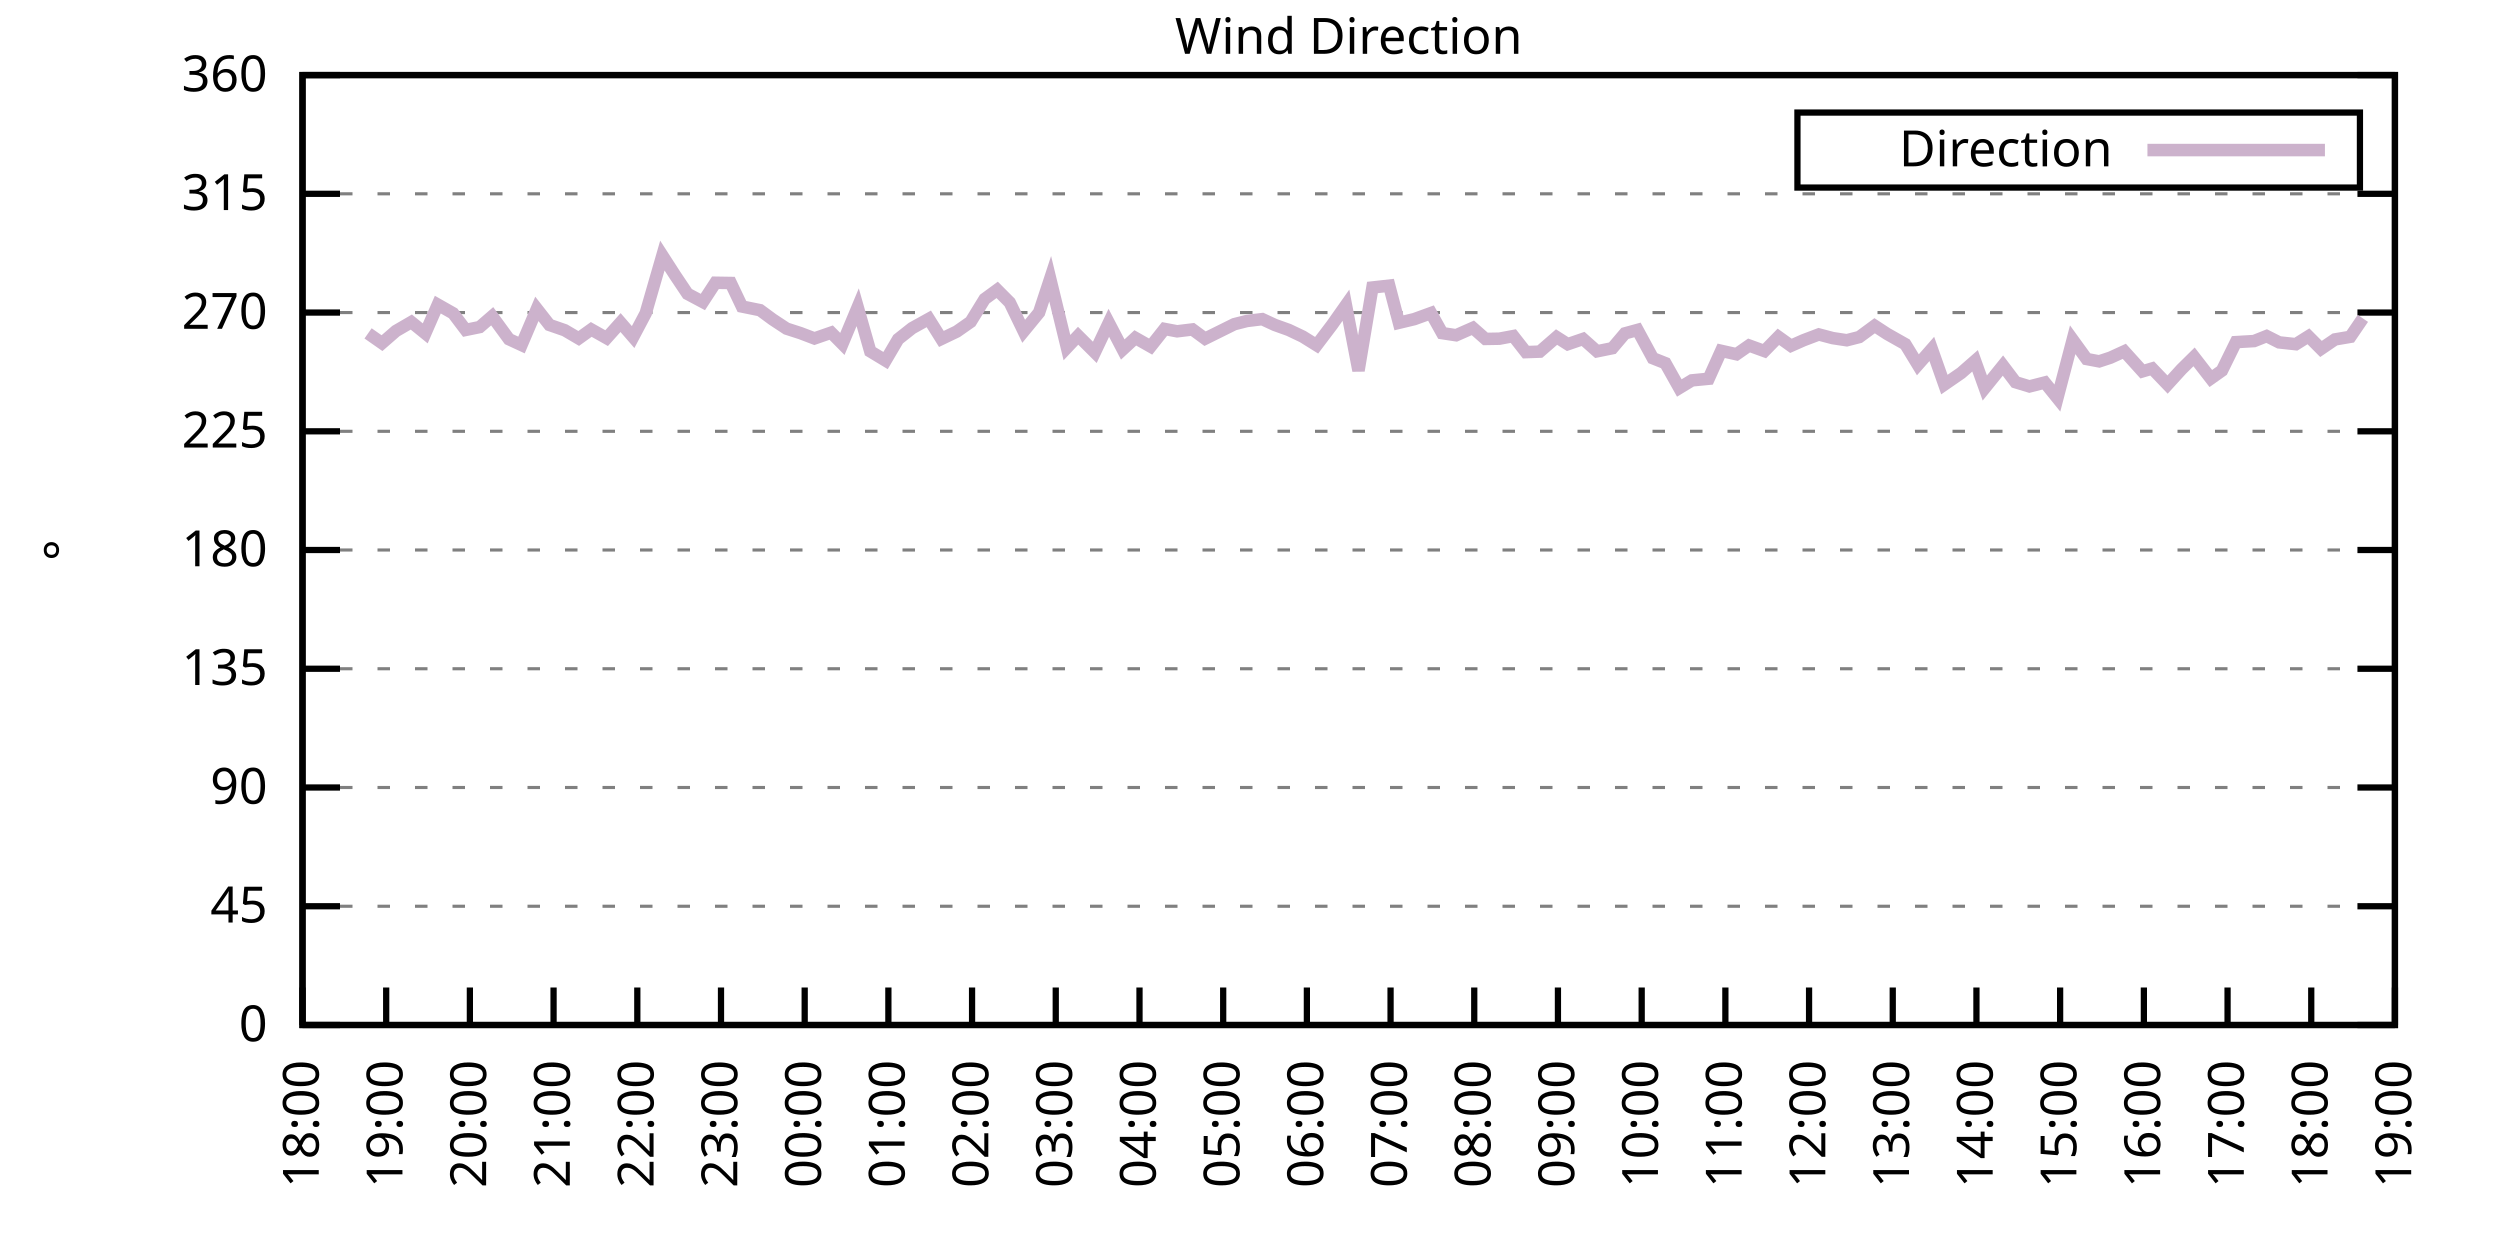
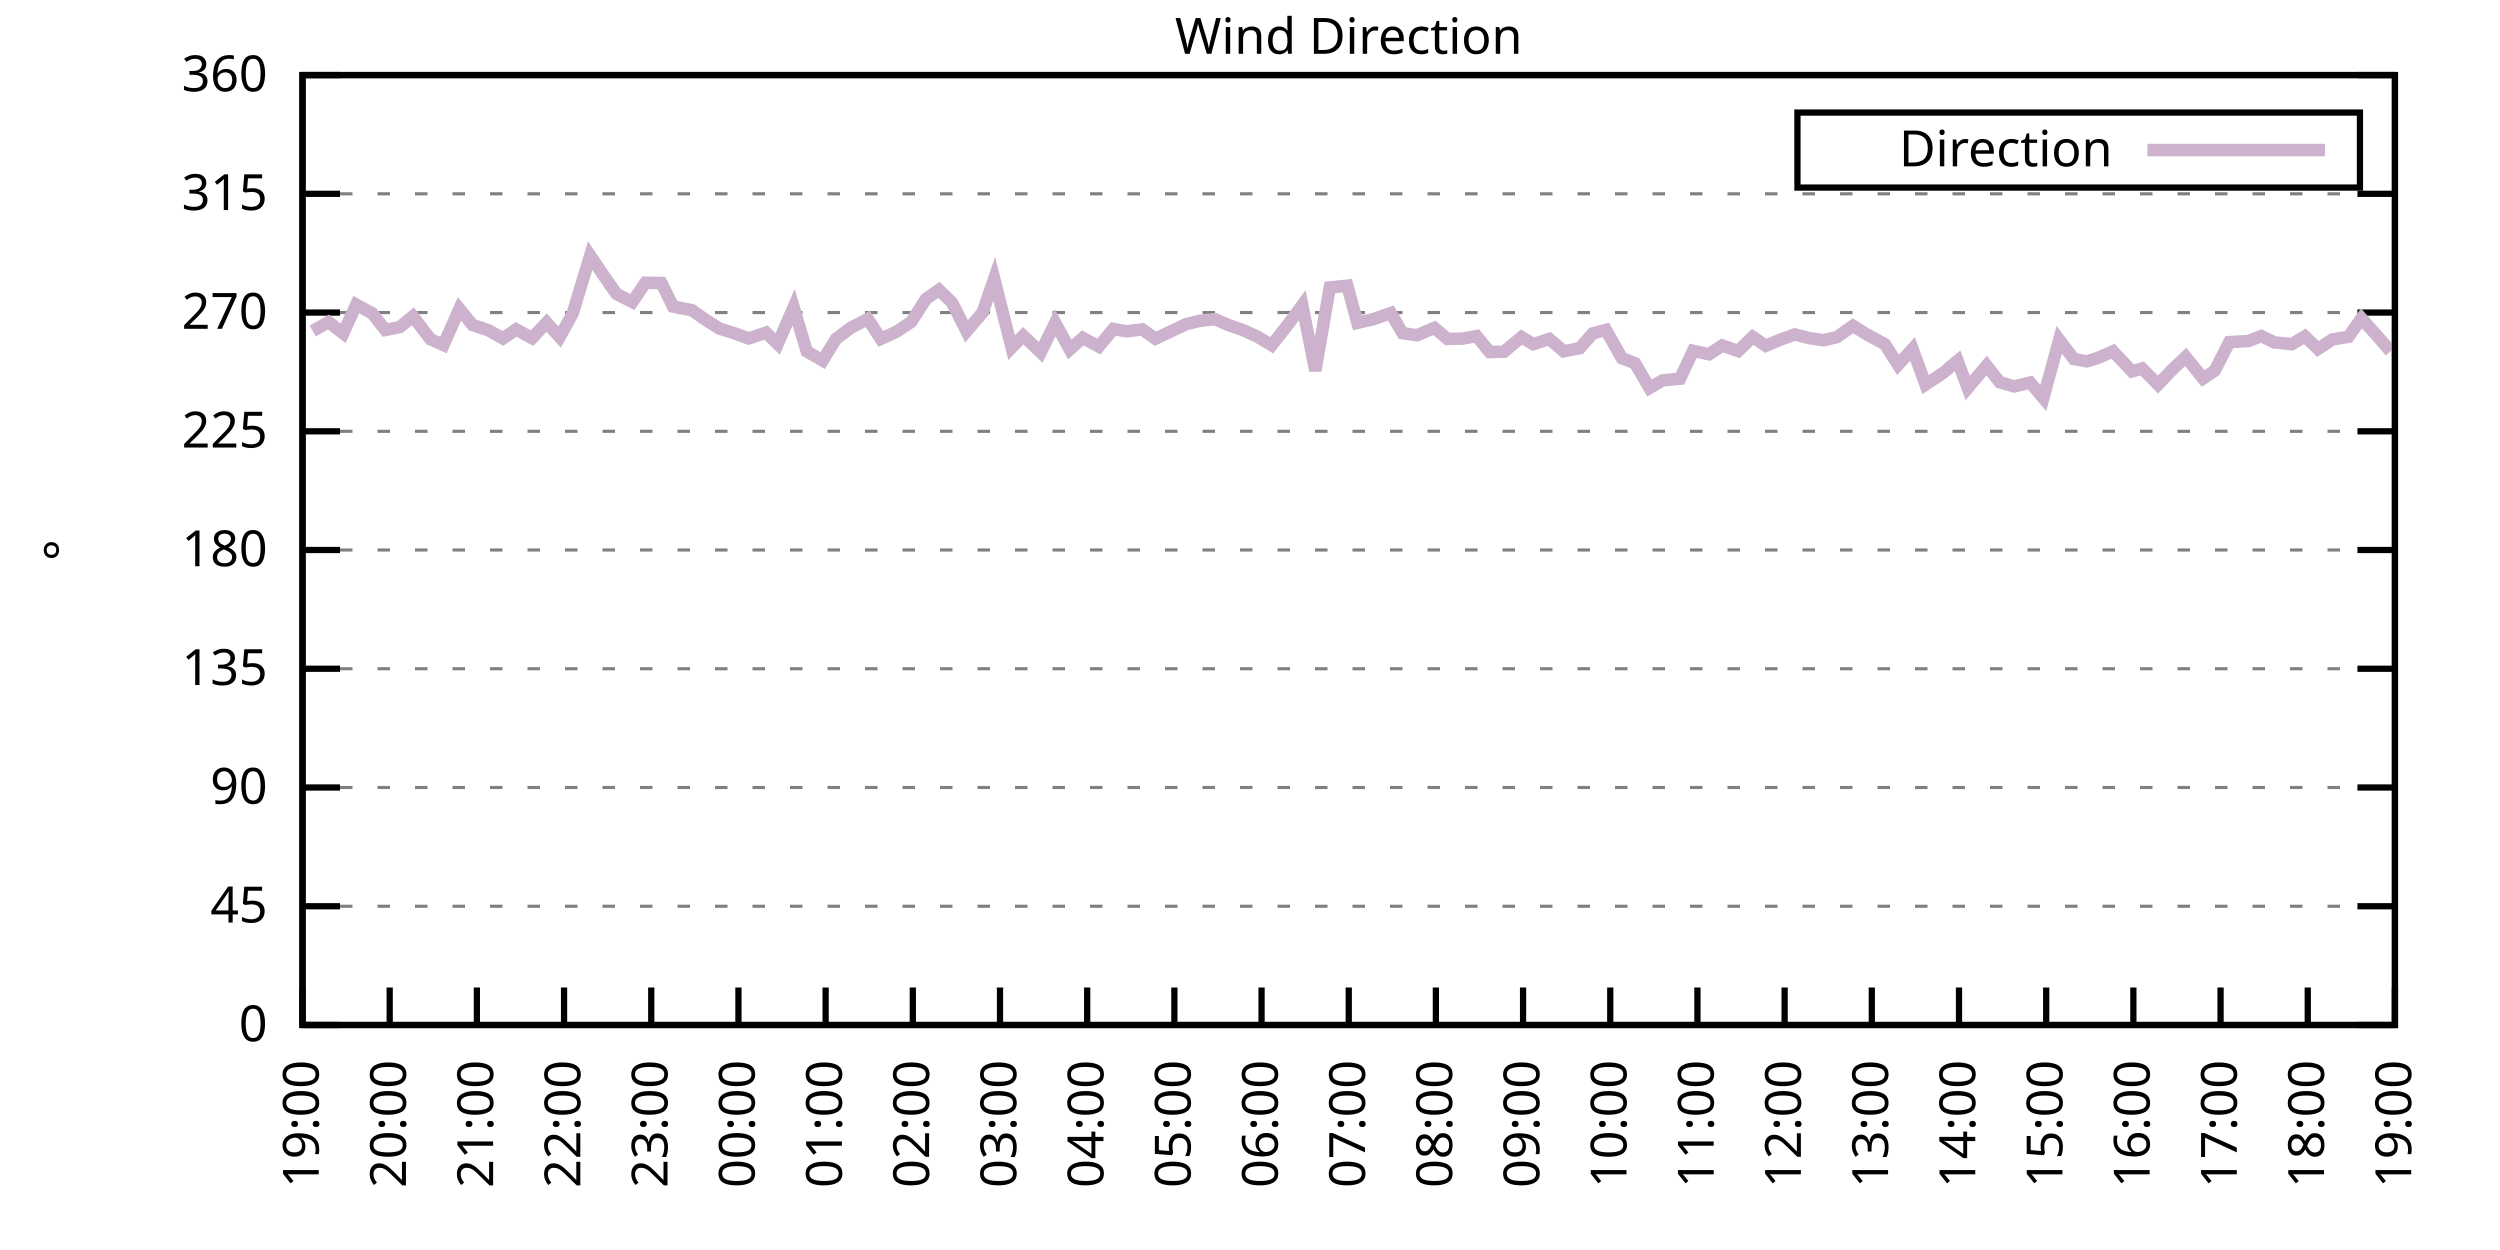
<svg xmlns="http://www.w3.org/2000/svg" xmlns:xlink="http://www.w3.org/1999/xlink" width="400" height="200" viewBox="0 0 400 200">
  <g id="gnuplot_canvas">
    <rect x="0" y="0" width="400" height="200" fill="none" />
    <defs>
      <circle id="gpDot" r="0.5" stroke-width="0.5" stroke="currentColor" />
      <path id="gpPt0" stroke-width="0.333" stroke="currentColor" d="M-1,0 h2 M0,-1 v2" />
      <path id="gpPt1" stroke-width="0.333" stroke="currentColor" d="M-1,-1 L1,1 M1,-1 L-1,1" />
      <path id="gpPt2" stroke-width="0.333" stroke="currentColor" d="M-1,0 L1,0 M0,-1 L0,1 M-1,-1 L1,1 M-1,1 L1,-1" />
      <rect id="gpPt3" stroke-width="0.333" stroke="currentColor" x="-1" y="-1" width="2" height="2" />
      <rect id="gpPt4" stroke-width="0.333" stroke="currentColor" fill="currentColor" x="-1" y="-1" width="2" height="2" />
      <circle id="gpPt5" stroke-width="0.333" stroke="currentColor" cx="0" cy="0" r="1" />
      <use xlink:href="#gpPt5" id="gpPt6" fill="currentColor" stroke="none" />
      <path id="gpPt7" stroke-width="0.333" stroke="currentColor" d="M0,-1.33 L-1.33,0.67 L1.33,0.67 z" />
      <use xlink:href="#gpPt7" id="gpPt8" fill="currentColor" stroke="none" />
      <use xlink:href="#gpPt7" id="gpPt9" stroke="currentColor" transform="rotate(180)" />
      <use xlink:href="#gpPt9" id="gpPt10" fill="currentColor" stroke="none" />
      <use xlink:href="#gpPt3" id="gpPt11" stroke="currentColor" transform="rotate(45)" />
      <use xlink:href="#gpPt11" id="gpPt12" fill="currentColor" stroke="none" />
      <path id="gpPt13" stroke-width="0.333" stroke="currentColor" d="M0,1.330 L1.265,0.411 L0.782,-1.067 L-0.782,-1.076 L-1.265,0.411 z" />
      <use xlink:href="#gpPt13" id="gpPt14" fill="currentColor" stroke="none" />
      <filter id="textbox" filterUnits="objectBoundingBox" x="0" y="0" height="1" width="1">
        <feFlood flood-color="white" flood-opacity="1" result="bgnd" />
        <feComposite in="SourceGraphic" in2="bgnd" operator="atop" />
      </filter>
      <filter id="greybox" filterUnits="objectBoundingBox" x="0" y="0" height="1" width="1">
        <feFlood flood-color="lightgrey" flood-opacity="1" result="grey" />
        <feComposite in="SourceGraphic" in2="grey" operator="atop" />
      </filter>
    </defs>
    <g fill="none" color="white" stroke="currentColor" stroke-width="1.00" stroke-linecap="butt" stroke-linejoin="miter">
</g>
    <g fill="none" color="black" stroke="currentColor" stroke-width="1.00" stroke-linecap="butt" stroke-linejoin="miter">
      <g stroke="none" shape-rendering="crispEdges">
        <polygon fill="rgb(255, 255, 255)" points="48.40,164.00 383.18,164.00 383.18,12.02 48.40,12.02 " />
      </g>
    </g>
    <g fill="none" color="black" stroke="currentColor" stroke-width="1.00" stroke-linecap="butt" stroke-linejoin="miter">
</g>
    <g fill="none" color="black" stroke="black" stroke-width="0.50" stroke-linecap="butt" stroke-linejoin="miter">
</g>
    <g fill="none" color="gray" stroke="currentColor" stroke-width="0.50" stroke-linecap="butt" stroke-linejoin="miter">
      <path stroke="gray" stroke-dasharray="2,4" class="gridline" d="M48.40,164.00 L383.19,164.00  " />
    </g>
    <g fill="none" color="gray" stroke="gray" stroke-width="1.00" stroke-linecap="butt" stroke-linejoin="miter">
</g>
    <g fill="none" color="black" stroke="currentColor" stroke-width="1.00" stroke-linecap="butt" stroke-linejoin="miter">
      <path stroke="black" d="M48.40,164.00 L54.40,164.00 M383.19,164.00 L377.19,164.00  " />
      <g transform="translate(42.80,166.60)" stroke="none" fill="black" font-family="Sans" font-size="8.00" text-anchor="end">
        <text>
          <tspan font-family="Sans"> 0</tspan>
        </text>
      </g>
    </g>
    <g fill="none" color="black" stroke="currentColor" stroke-width="1.00" stroke-linecap="butt" stroke-linejoin="miter">
</g>
    <g fill="none" color="black" stroke="black" stroke-width="0.50" stroke-linecap="butt" stroke-linejoin="miter">
</g>
    <g fill="none" color="gray" stroke="currentColor" stroke-width="0.50" stroke-linecap="butt" stroke-linejoin="miter">
      <path stroke="gray" stroke-dasharray="2,4" class="gridline" d="M48.40,145.00 L383.19,145.00  " />
    </g>
    <g fill="none" color="gray" stroke="gray" stroke-width="1.00" stroke-linecap="butt" stroke-linejoin="miter">
</g>
    <g fill="none" color="black" stroke="currentColor" stroke-width="1.00" stroke-linecap="butt" stroke-linejoin="miter">
      <path stroke="black" d="M48.40,145.00 L54.40,145.00 M383.19,145.00 L377.19,145.00  " />
      <g transform="translate(42.80,147.60)" stroke="none" fill="black" font-family="Sans" font-size="8.00" text-anchor="end">
        <text>
          <tspan font-family="Sans"> 45</tspan>
        </text>
      </g>
    </g>
    <g fill="none" color="black" stroke="currentColor" stroke-width="1.00" stroke-linecap="butt" stroke-linejoin="miter">
</g>
    <g fill="none" color="black" stroke="black" stroke-width="0.50" stroke-linecap="butt" stroke-linejoin="miter">
</g>
    <g fill="none" color="gray" stroke="currentColor" stroke-width="0.50" stroke-linecap="butt" stroke-linejoin="miter">
      <path stroke="gray" stroke-dasharray="2,4" class="gridline" d="M48.40,126.00 L383.19,126.00  " />
    </g>
    <g fill="none" color="gray" stroke="gray" stroke-width="1.00" stroke-linecap="butt" stroke-linejoin="miter">
</g>
    <g fill="none" color="black" stroke="currentColor" stroke-width="1.00" stroke-linecap="butt" stroke-linejoin="miter">
      <path stroke="black" d="M48.40,126.00 L54.40,126.00 M383.19,126.00 L377.19,126.00  " />
      <g transform="translate(42.80,128.60)" stroke="none" fill="black" font-family="Sans" font-size="8.00" text-anchor="end">
        <text>
          <tspan font-family="Sans"> 90</tspan>
        </text>
      </g>
    </g>
    <g fill="none" color="black" stroke="currentColor" stroke-width="1.00" stroke-linecap="butt" stroke-linejoin="miter">
</g>
    <g fill="none" color="black" stroke="black" stroke-width="0.50" stroke-linecap="butt" stroke-linejoin="miter">
</g>
    <g fill="none" color="gray" stroke="currentColor" stroke-width="0.50" stroke-linecap="butt" stroke-linejoin="miter">
      <path stroke="gray" stroke-dasharray="2,4" class="gridline" d="M48.40,107.00 L383.19,107.00  " />
    </g>
    <g fill="none" color="gray" stroke="gray" stroke-width="1.00" stroke-linecap="butt" stroke-linejoin="miter">
</g>
    <g fill="none" color="black" stroke="currentColor" stroke-width="1.00" stroke-linecap="butt" stroke-linejoin="miter">
      <path stroke="black" d="M48.40,107.00 L54.40,107.00 M383.19,107.00 L377.19,107.00  " />
      <g transform="translate(42.80,109.60)" stroke="none" fill="black" font-family="Sans" font-size="8.00" text-anchor="end">
        <text>
          <tspan font-family="Sans"> 135</tspan>
        </text>
      </g>
    </g>
    <g fill="none" color="black" stroke="currentColor" stroke-width="1.00" stroke-linecap="butt" stroke-linejoin="miter">
</g>
    <g fill="none" color="black" stroke="black" stroke-width="0.50" stroke-linecap="butt" stroke-linejoin="miter">
</g>
    <g fill="none" color="gray" stroke="currentColor" stroke-width="0.50" stroke-linecap="butt" stroke-linejoin="miter">
      <path stroke="gray" stroke-dasharray="2,4" class="gridline" d="M48.40,88.00 L383.19,88.00  " />
    </g>
    <g fill="none" color="gray" stroke="gray" stroke-width="1.00" stroke-linecap="butt" stroke-linejoin="miter">
</g>
    <g fill="none" color="black" stroke="currentColor" stroke-width="1.00" stroke-linecap="butt" stroke-linejoin="miter">
      <path stroke="black" d="M48.40,88.00 L54.40,88.00 M383.19,88.00 L377.19,88.00  " />
      <g transform="translate(42.80,90.60)" stroke="none" fill="black" font-family="Sans" font-size="8.00" text-anchor="end">
        <text>
          <tspan font-family="Sans"> 180</tspan>
        </text>
      </g>
    </g>
    <g fill="none" color="black" stroke="currentColor" stroke-width="1.00" stroke-linecap="butt" stroke-linejoin="miter">
</g>
    <g fill="none" color="black" stroke="black" stroke-width="0.50" stroke-linecap="butt" stroke-linejoin="miter">
</g>
    <g fill="none" color="gray" stroke="currentColor" stroke-width="0.50" stroke-linecap="butt" stroke-linejoin="miter">
      <path stroke="gray" stroke-dasharray="2,4" class="gridline" d="M48.40,69.01 L383.19,69.01  " />
    </g>
    <g fill="none" color="gray" stroke="gray" stroke-width="1.00" stroke-linecap="butt" stroke-linejoin="miter">
</g>
    <g fill="none" color="black" stroke="currentColor" stroke-width="1.00" stroke-linecap="butt" stroke-linejoin="miter">
      <path stroke="black" d="M48.40,69.01 L54.40,69.01 M383.19,69.01 L377.19,69.01  " />
      <g transform="translate(42.80,71.61)" stroke="none" fill="black" font-family="Sans" font-size="8.00" text-anchor="end">
        <text>
          <tspan font-family="Sans"> 225</tspan>
        </text>
      </g>
    </g>
    <g fill="none" color="black" stroke="currentColor" stroke-width="1.00" stroke-linecap="butt" stroke-linejoin="miter">
</g>
    <g fill="none" color="black" stroke="black" stroke-width="0.50" stroke-linecap="butt" stroke-linejoin="miter">
</g>
    <g fill="none" color="gray" stroke="currentColor" stroke-width="0.50" stroke-linecap="butt" stroke-linejoin="miter">
      <path stroke="gray" stroke-dasharray="2,4" class="gridline" d="M48.40,50.01 L383.19,50.01  " />
    </g>
    <g fill="none" color="gray" stroke="gray" stroke-width="1.00" stroke-linecap="butt" stroke-linejoin="miter">
</g>
    <g fill="none" color="black" stroke="currentColor" stroke-width="1.00" stroke-linecap="butt" stroke-linejoin="miter">
      <path stroke="black" d="M48.40,50.01 L54.40,50.01 M383.19,50.01 L377.19,50.01  " />
      <g transform="translate(42.80,52.61)" stroke="none" fill="black" font-family="Sans" font-size="8.00" text-anchor="end">
        <text>
          <tspan font-family="Sans"> 270</tspan>
        </text>
      </g>
    </g>
    <g fill="none" color="black" stroke="currentColor" stroke-width="1.00" stroke-linecap="butt" stroke-linejoin="miter">
</g>
    <g fill="none" color="black" stroke="black" stroke-width="0.50" stroke-linecap="butt" stroke-linejoin="miter">
</g>
    <g fill="none" color="gray" stroke="currentColor" stroke-width="0.50" stroke-linecap="butt" stroke-linejoin="miter">
      <path stroke="gray" stroke-dasharray="2,4" class="gridline" d="M48.40,31.01 L383.19,31.01  " />
    </g>
    <g fill="none" color="gray" stroke="gray" stroke-width="1.00" stroke-linecap="butt" stroke-linejoin="miter">
</g>
    <g fill="none" color="black" stroke="currentColor" stroke-width="1.00" stroke-linecap="butt" stroke-linejoin="miter">
      <path stroke="black" d="M48.40,31.01 L54.40,31.01 M383.19,31.01 L377.19,31.01  " />
      <g transform="translate(42.80,33.61)" stroke="none" fill="black" font-family="Sans" font-size="8.00" text-anchor="end">
        <text>
          <tspan font-family="Sans"> 315</tspan>
        </text>
      </g>
    </g>
    <g fill="none" color="black" stroke="currentColor" stroke-width="1.00" stroke-linecap="butt" stroke-linejoin="miter">
</g>
    <g fill="none" color="black" stroke="black" stroke-width="0.50" stroke-linecap="butt" stroke-linejoin="miter">
</g>
    <g fill="none" color="gray" stroke="currentColor" stroke-width="0.50" stroke-linecap="butt" stroke-linejoin="miter">
      <path stroke="gray" stroke-dasharray="2,4" class="gridline" d="M48.40,12.01 L383.19,12.01  " />
    </g>
    <g fill="none" color="gray" stroke="gray" stroke-width="1.00" stroke-linecap="butt" stroke-linejoin="miter">
</g>
    <g fill="none" color="black" stroke="currentColor" stroke-width="1.00" stroke-linecap="butt" stroke-linejoin="miter">
      <path stroke="black" d="M48.40,12.01 L54.40,12.01 M383.19,12.01 L377.19,12.01  " />
      <g transform="translate(42.80,14.61)" stroke="none" fill="black" font-family="Sans" font-size="8.00" text-anchor="end">
        <text>
          <tspan font-family="Sans"> 360</tspan>
        </text>
      </g>
    </g>
    <g fill="none" color="black" stroke="currentColor" stroke-width="1.00" stroke-linecap="butt" stroke-linejoin="miter">
      <path stroke="black" d="M48.40,164.00 L48.40,158.00  " />
      <g transform="translate(51.00,169.60) rotate(270.00)" stroke="none" fill="black" font-family="Sans" font-size="8.00" text-anchor="end">
        <text>
-           <tspan font-family="Sans">18:00</tspan>
-         </text>
-       </g>
-     </g>
-     <g fill="none" color="black" stroke="currentColor" stroke-width="1.00" stroke-linecap="butt" stroke-linejoin="miter">
-       <path stroke="black" d="M61.79,164.00 L61.79,158.00  " />
-       <g transform="translate(64.39,169.60) rotate(270.00)" stroke="none" fill="black" font-family="Sans" font-size="8.00" text-anchor="end">
-         <text>
          <tspan font-family="Sans">19:00</tspan>
        </text>
      </g>
    </g>
    <g fill="none" color="black" stroke="currentColor" stroke-width="1.00" stroke-linecap="butt" stroke-linejoin="miter">
-       <path stroke="black" d="M75.18,164.00 L75.18,158.00  " />
-       <g transform="translate(77.78,169.60) rotate(270.00)" stroke="none" fill="black" font-family="Sans" font-size="8.00" text-anchor="end">
+       <path stroke="black" d="M62.35,164.00 L62.35,158.00  " />
+       <g transform="translate(64.95,169.60) rotate(270.00)" stroke="none" fill="black" font-family="Sans" font-size="8.00" text-anchor="end">
        <text>
          <tspan font-family="Sans">20:00</tspan>
        </text>
      </g>
    </g>
    <g fill="none" color="black" stroke="currentColor" stroke-width="1.00" stroke-linecap="butt" stroke-linejoin="miter">
-       <path stroke="black" d="M88.57,164.00 L88.57,158.00  " />
-       <g transform="translate(91.17,169.60) rotate(270.00)" stroke="none" fill="black" font-family="Sans" font-size="8.00" text-anchor="end">
+       <path stroke="black" d="M76.30,164.00 L76.30,158.00  " />
+       <g transform="translate(78.90,169.60) rotate(270.00)" stroke="none" fill="black" font-family="Sans" font-size="8.00" text-anchor="end">
        <text>
          <tspan font-family="Sans">21:00</tspan>
        </text>
      </g>
    </g>
    <g fill="none" color="black" stroke="currentColor" stroke-width="1.00" stroke-linecap="butt" stroke-linejoin="miter">
-       <path stroke="black" d="M101.97,164.00 L101.97,158.00  " />
-       <g transform="translate(104.57,169.60) rotate(270.00)" stroke="none" fill="black" font-family="Sans" font-size="8.00" text-anchor="end">
+       <path stroke="black" d="M90.25,164.00 L90.25,158.00  " />
+       <g transform="translate(92.85,169.60) rotate(270.00)" stroke="none" fill="black" font-family="Sans" font-size="8.00" text-anchor="end">
        <text>
          <tspan font-family="Sans">22:00</tspan>
        </text>
      </g>
    </g>
    <g fill="none" color="black" stroke="currentColor" stroke-width="1.00" stroke-linecap="butt" stroke-linejoin="miter">
-       <path stroke="black" d="M115.36,164.00 L115.36,158.00  " />
-       <g transform="translate(117.96,169.60) rotate(270.00)" stroke="none" fill="black" font-family="Sans" font-size="8.00" text-anchor="end">
+       <path stroke="black" d="M104.20,164.00 L104.20,158.00  " />
+       <g transform="translate(106.80,169.60) rotate(270.00)" stroke="none" fill="black" font-family="Sans" font-size="8.00" text-anchor="end">
        <text>
          <tspan font-family="Sans">23:00</tspan>
        </text>
      </g>
    </g>
    <g fill="none" color="black" stroke="currentColor" stroke-width="1.00" stroke-linecap="butt" stroke-linejoin="miter">
-       <path stroke="black" d="M128.75,164.00 L128.75,158.00  " />
-       <g transform="translate(131.35,169.60) rotate(270.00)" stroke="none" fill="black" font-family="Sans" font-size="8.00" text-anchor="end">
+       <path stroke="black" d="M118.15,164.00 L118.15,158.00  " />
+       <g transform="translate(120.75,169.60) rotate(270.00)" stroke="none" fill="black" font-family="Sans" font-size="8.00" text-anchor="end">
        <text>
          <tspan font-family="Sans">00:00</tspan>
        </text>
      </g>
    </g>
    <g fill="none" color="black" stroke="currentColor" stroke-width="1.00" stroke-linecap="butt" stroke-linejoin="miter">
-       <path stroke="black" d="M142.14,164.00 L142.14,158.00  " />
-       <g transform="translate(144.74,169.60) rotate(270.00)" stroke="none" fill="black" font-family="Sans" font-size="8.00" text-anchor="end">
+       <path stroke="black" d="M132.10,164.00 L132.10,158.00  " />
+       <g transform="translate(134.70,169.60) rotate(270.00)" stroke="none" fill="black" font-family="Sans" font-size="8.00" text-anchor="end">
        <text>
          <tspan font-family="Sans">01:00</tspan>
        </text>
      </g>
    </g>
    <g fill="none" color="black" stroke="currentColor" stroke-width="1.00" stroke-linecap="butt" stroke-linejoin="miter">
-       <path stroke="black" d="M155.53,164.00 L155.53,158.00  " />
-       <g transform="translate(158.13,169.60) rotate(270.00)" stroke="none" fill="black" font-family="Sans" font-size="8.00" text-anchor="end">
+       <path stroke="black" d="M146.05,164.00 L146.05,158.00  " />
+       <g transform="translate(148.65,169.60) rotate(270.00)" stroke="none" fill="black" font-family="Sans" font-size="8.00" text-anchor="end">
        <text>
          <tspan font-family="Sans">02:00</tspan>
        </text>
      </g>
    </g>
    <g fill="none" color="black" stroke="currentColor" stroke-width="1.00" stroke-linecap="butt" stroke-linejoin="miter">
-       <path stroke="black" d="M168.92,164.00 L168.92,158.00  " />
-       <g transform="translate(171.52,169.60) rotate(270.00)" stroke="none" fill="black" font-family="Sans" font-size="8.00" text-anchor="end">
+       <path stroke="black" d="M160.00,164.00 L160.00,158.00  " />
+       <g transform="translate(162.60,169.60) rotate(270.00)" stroke="none" fill="black" font-family="Sans" font-size="8.00" text-anchor="end">
        <text>
          <tspan font-family="Sans">03:00</tspan>
        </text>
      </g>
    </g>
    <g fill="none" color="black" stroke="currentColor" stroke-width="1.00" stroke-linecap="butt" stroke-linejoin="miter">
-       <path stroke="black" d="M182.32,164.00 L182.32,158.00  " />
-       <g transform="translate(184.92,169.60) rotate(270.00)" stroke="none" fill="black" font-family="Sans" font-size="8.00" text-anchor="end">
+       <path stroke="black" d="M173.95,164.00 L173.95,158.00  " />
+       <g transform="translate(176.55,169.60) rotate(270.00)" stroke="none" fill="black" font-family="Sans" font-size="8.00" text-anchor="end">
        <text>
          <tspan font-family="Sans">04:00</tspan>
        </text>
      </g>
    </g>
    <g fill="none" color="black" stroke="currentColor" stroke-width="1.00" stroke-linecap="butt" stroke-linejoin="miter">
-       <path stroke="black" d="M195.71,164.00 L195.71,158.00  " />
-       <g transform="translate(198.31,169.60) rotate(270.00)" stroke="none" fill="black" font-family="Sans" font-size="8.00" text-anchor="end">
+       <path stroke="black" d="M187.90,164.00 L187.90,158.00  " />
+       <g transform="translate(190.50,169.60) rotate(270.00)" stroke="none" fill="black" font-family="Sans" font-size="8.00" text-anchor="end">
        <text>
          <tspan font-family="Sans">05:00</tspan>
        </text>
      </g>
    </g>
    <g fill="none" color="black" stroke="currentColor" stroke-width="1.00" stroke-linecap="butt" stroke-linejoin="miter">
-       <path stroke="black" d="M209.10,164.00 L209.10,158.00  " />
-       <g transform="translate(211.70,169.60) rotate(270.00)" stroke="none" fill="black" font-family="Sans" font-size="8.00" text-anchor="end">
+       <path stroke="black" d="M201.85,164.00 L201.85,158.00  " />
+       <g transform="translate(204.45,169.60) rotate(270.00)" stroke="none" fill="black" font-family="Sans" font-size="8.00" text-anchor="end">
        <text>
          <tspan font-family="Sans">06:00</tspan>
        </text>
      </g>
    </g>
    <g fill="none" color="black" stroke="currentColor" stroke-width="1.00" stroke-linecap="butt" stroke-linejoin="miter">
-       <path stroke="black" d="M222.49,164.00 L222.49,158.00  " />
-       <g transform="translate(225.09,169.60) rotate(270.00)" stroke="none" fill="black" font-family="Sans" font-size="8.00" text-anchor="end">
+       <path stroke="black" d="M215.80,164.00 L215.80,158.00  " />
+       <g transform="translate(218.40,169.60) rotate(270.00)" stroke="none" fill="black" font-family="Sans" font-size="8.00" text-anchor="end">
        <text>
          <tspan font-family="Sans">07:00</tspan>
        </text>
      </g>
    </g>
    <g fill="none" color="black" stroke="currentColor" stroke-width="1.00" stroke-linecap="butt" stroke-linejoin="miter">
-       <path stroke="black" d="M235.88,164.00 L235.88,158.00  " />
-       <g transform="translate(238.48,169.60) rotate(270.00)" stroke="none" fill="black" font-family="Sans" font-size="8.00" text-anchor="end">
+       <path stroke="black" d="M229.74,164.00 L229.74,158.00  " />
+       <g transform="translate(232.34,169.60) rotate(270.00)" stroke="none" fill="black" font-family="Sans" font-size="8.00" text-anchor="end">
        <text>
          <tspan font-family="Sans">08:00</tspan>
        </text>
      </g>
    </g>
    <g fill="none" color="black" stroke="currentColor" stroke-width="1.00" stroke-linecap="butt" stroke-linejoin="miter">
-       <path stroke="black" d="M249.27,164.00 L249.27,158.00  " />
-       <g transform="translate(251.87,169.60) rotate(270.00)" stroke="none" fill="black" font-family="Sans" font-size="8.00" text-anchor="end">
+       <path stroke="black" d="M243.69,164.00 L243.69,158.00  " />
+       <g transform="translate(246.29,169.60) rotate(270.00)" stroke="none" fill="black" font-family="Sans" font-size="8.00" text-anchor="end">
        <text>
          <tspan font-family="Sans">09:00</tspan>
        </text>
      </g>
    </g>
    <g fill="none" color="black" stroke="currentColor" stroke-width="1.00" stroke-linecap="butt" stroke-linejoin="miter">
-       <path stroke="black" d="M262.67,164.00 L262.67,158.00  " />
-       <g transform="translate(265.27,169.60) rotate(270.00)" stroke="none" fill="black" font-family="Sans" font-size="8.00" text-anchor="end">
+       <path stroke="black" d="M257.64,164.00 L257.64,158.00  " />
+       <g transform="translate(260.24,169.60) rotate(270.00)" stroke="none" fill="black" font-family="Sans" font-size="8.00" text-anchor="end">
        <text>
          <tspan font-family="Sans">10:00</tspan>
        </text>
      </g>
    </g>
    <g fill="none" color="black" stroke="currentColor" stroke-width="1.00" stroke-linecap="butt" stroke-linejoin="miter">
-       <path stroke="black" d="M276.06,164.00 L276.06,158.00  " />
-       <g transform="translate(278.66,169.60) rotate(270.00)" stroke="none" fill="black" font-family="Sans" font-size="8.00" text-anchor="end">
+       <path stroke="black" d="M271.59,164.00 L271.59,158.00  " />
+       <g transform="translate(274.19,169.60) rotate(270.00)" stroke="none" fill="black" font-family="Sans" font-size="8.00" text-anchor="end">
        <text>
          <tspan font-family="Sans">11:00</tspan>
        </text>
      </g>
    </g>
    <g fill="none" color="black" stroke="currentColor" stroke-width="1.00" stroke-linecap="butt" stroke-linejoin="miter">
-       <path stroke="black" d="M289.45,164.00 L289.45,158.00  " />
-       <g transform="translate(292.05,169.60) rotate(270.00)" stroke="none" fill="black" font-family="Sans" font-size="8.00" text-anchor="end">
+       <path stroke="black" d="M285.54,164.00 L285.54,158.00  " />
+       <g transform="translate(288.14,169.60) rotate(270.00)" stroke="none" fill="black" font-family="Sans" font-size="8.00" text-anchor="end">
        <text>
          <tspan font-family="Sans">12:00</tspan>
        </text>
      </g>
    </g>
    <g fill="none" color="black" stroke="currentColor" stroke-width="1.00" stroke-linecap="butt" stroke-linejoin="miter">
-       <path stroke="black" d="M302.84,164.00 L302.84,158.00  " />
-       <g transform="translate(305.44,169.60) rotate(270.00)" stroke="none" fill="black" font-family="Sans" font-size="8.00" text-anchor="end">
+       <path stroke="black" d="M299.49,164.00 L299.49,158.00  " />
+       <g transform="translate(302.09,169.60) rotate(270.00)" stroke="none" fill="black" font-family="Sans" font-size="8.00" text-anchor="end">
        <text>
          <tspan font-family="Sans">13:00</tspan>
        </text>
      </g>
    </g>
    <g fill="none" color="black" stroke="currentColor" stroke-width="1.00" stroke-linecap="butt" stroke-linejoin="miter">
-       <path stroke="black" d="M316.23,164.00 L316.23,158.00  " />
-       <g transform="translate(318.83,169.60) rotate(270.00)" stroke="none" fill="black" font-family="Sans" font-size="8.00" text-anchor="end">
+       <path stroke="black" d="M313.44,164.00 L313.44,158.00  " />
+       <g transform="translate(316.04,169.60) rotate(270.00)" stroke="none" fill="black" font-family="Sans" font-size="8.00" text-anchor="end">
        <text>
          <tspan font-family="Sans">14:00</tspan>
        </text>
      </g>
    </g>
    <g fill="none" color="black" stroke="currentColor" stroke-width="1.00" stroke-linecap="butt" stroke-linejoin="miter">
-       <path stroke="black" d="M329.62,164.00 L329.62,158.00  " />
-       <g transform="translate(332.22,169.60) rotate(270.00)" stroke="none" fill="black" font-family="Sans" font-size="8.00" text-anchor="end">
+       <path stroke="black" d="M327.39,164.00 L327.39,158.00  " />
+       <g transform="translate(329.99,169.60) rotate(270.00)" stroke="none" fill="black" font-family="Sans" font-size="8.00" text-anchor="end">
        <text>
          <tspan font-family="Sans">15:00</tspan>
        </text>
      </g>
    </g>
    <g fill="none" color="black" stroke="currentColor" stroke-width="1.00" stroke-linecap="butt" stroke-linejoin="miter">
-       <path stroke="black" d="M343.02,164.00 L343.02,158.00  " />
-       <g transform="translate(345.62,169.60) rotate(270.00)" stroke="none" fill="black" font-family="Sans" font-size="8.00" text-anchor="end">
+       <path stroke="black" d="M341.34,164.00 L341.34,158.00  " />
+       <g transform="translate(343.94,169.60) rotate(270.00)" stroke="none" fill="black" font-family="Sans" font-size="8.00" text-anchor="end">
        <text>
          <tspan font-family="Sans">16:00</tspan>
        </text>
      </g>
    </g>
    <g fill="none" color="black" stroke="currentColor" stroke-width="1.00" stroke-linecap="butt" stroke-linejoin="miter">
-       <path stroke="black" d="M356.41,164.00 L356.41,158.00  " />
-       <g transform="translate(359.01,169.60) rotate(270.00)" stroke="none" fill="black" font-family="Sans" font-size="8.00" text-anchor="end">
+       <path stroke="black" d="M355.29,164.00 L355.29,158.00  " />
+       <g transform="translate(357.89,169.60) rotate(270.00)" stroke="none" fill="black" font-family="Sans" font-size="8.00" text-anchor="end">
        <text>
          <tspan font-family="Sans">17:00</tspan>
        </text>
      </g>
    </g>
    <g fill="none" color="black" stroke="currentColor" stroke-width="1.00" stroke-linecap="butt" stroke-linejoin="miter">
-       <path stroke="black" d="M369.80,164.00 L369.80,158.00  " />
-       <g transform="translate(372.40,169.60) rotate(270.00)" stroke="none" fill="black" font-family="Sans" font-size="8.00" text-anchor="end">
+       <path stroke="black" d="M369.24,164.00 L369.24,158.00  " />
+       <g transform="translate(371.84,169.60) rotate(270.00)" stroke="none" fill="black" font-family="Sans" font-size="8.00" text-anchor="end">
        <text>
          <tspan font-family="Sans">18:00</tspan>
        </text>
      </g>
    </g>
    <g fill="none" color="black" stroke="currentColor" stroke-width="1.00" stroke-linecap="butt" stroke-linejoin="miter">
      <path stroke="black" d="M383.19,164.00 L383.19,158.00  " />
      <g transform="translate(385.79,169.60) rotate(270.00)" stroke="none" fill="black" font-family="Sans" font-size="8.00" text-anchor="end">
        <text>
          <tspan font-family="Sans">19:00</tspan>
        </text>
      </g>
    </g>
    <g fill="none" color="black" stroke="currentColor" stroke-width="1.00" stroke-linecap="butt" stroke-linejoin="miter">
</g>
    <g fill="none" color="black" stroke="currentColor" stroke-width="1.00" stroke-linecap="butt" stroke-linejoin="miter">
      <path stroke="black" d="M48.40,12.01 L48.40,164.00 L383.19,164.00 L383.19,12.01 L48.40,12.01 Z  " />
    </g>
    <g fill="none" color="black" stroke="currentColor" stroke-width="1.00" stroke-linecap="butt" stroke-linejoin="miter">
</g>
    <g fill="none" color="black" stroke="currentColor" stroke-width="1.00" stroke-linecap="butt" stroke-linejoin="miter">
      <path stroke="black" d="M287.59,30.01 L287.59,18.01 L377.59,18.01 L377.59,30.01 L287.59,30.01 Z  " />
    </g>
    <g id="Wind_direction_plot_1">
      <g fill="none" color="white" stroke="black" stroke-width="2.00" stroke-linecap="butt" stroke-linejoin="miter">
</g>
      <g fill="none" color="black" stroke="currentColor" stroke-width="2.00" stroke-linecap="butt" stroke-linejoin="miter">
        <g transform="translate(337.99,26.61)" stroke="none" fill="black" font-family="Sans" font-size="8.00" text-anchor="end">
          <text>
            <tspan font-family="Sans">Direction</tspan>
          </text>
        </g>
      </g>
      <g fill="none" color="black" stroke="currentColor" stroke-width="2.00" stroke-linecap="butt" stroke-linejoin="miter">
-         <path stroke="rgb(204, 178, 204)" d="M343.59,24.01 L371.99,24.01 M58.89,53.34 L61.12,54.90 L63.35,52.96 L65.81,51.53 L68.04,53.34 L70.05,48.74   L72.50,50.13 L74.51,52.79 L76.75,52.33 L78.75,50.60 L81.43,54.27 L83.44,55.20 L85.90,49.42 L87.91,51.99   L90.36,52.84 L92.59,54.15 L94.60,52.71 L97.06,54.10 L99.29,51.61 L101.30,53.93 L103.31,50.13 L105.98,40.89   L107.99,44.01 L110.00,47.01 L112.46,48.32 L114.47,45.24 L116.92,45.28 L118.71,49.04 L121.61,49.63 L123.62,51.11   L125.85,52.58 L128.08,53.30 L130.31,54.15 L132.99,53.22 L134.78,55.03 L137.23,49.16 L139.24,56.21 L141.69,57.69   L143.70,54.27 L145.94,52.50 L148.61,51.02 L150.62,54.23 L153.08,53.05 L155.31,51.49 L157.54,47.85 L159.55,46.38   L161.56,48.40 L163.79,53.01 L166.25,50.01 L168.03,44.60 L170.71,55.62 L172.50,53.72 L175.17,56.38 L177.41,51.65   L179.64,55.92 L181.65,54.06 L184.10,55.45 L186.33,52.63 L188.34,53.01 L190.80,52.71 L192.81,54.19 L197.49,51.87   L199.50,51.36 L201.96,51.06 L203.97,51.99 L206.20,52.79 L208.43,53.85 L210.66,55.24 L213.12,51.99 L215.35,48.83   L217.36,59.30 L219.59,46.00 L222.27,45.70 L223.83,51.65 L226.29,51.06 L228.96,50.09 L230.75,53.30 L232.98,53.64   L235.66,52.46 L237.67,54.23 L239.90,54.19 L242.13,53.77 L244.14,56.34 L246.37,56.26 L249.05,53.93 L250.84,55.07   L253.29,54.23 L255.52,56.21 L257.98,55.71 L259.99,53.34 L262.00,52.79 L264.45,57.31 L266.46,58.11 L268.69,62.08   L270.70,60.86 L273.38,60.60 L275.39,56.13 L277.84,56.68 L279.85,55.28 L282.31,56.17 L284.54,53.89 L286.55,55.33   L288.56,54.44 L291.01,53.51 L293.24,54.10 L295.48,54.44 L297.48,53.93 L299.94,52.12 L301.95,53.43 L304.85,55.07   L306.86,58.37 L309.09,55.83 L311.10,61.53 L313.78,59.68 L316.01,57.73 L317.57,62.08 L320.47,58.49 L322.48,61.15   L324.71,61.83 L327.17,61.20 L329.18,63.69 L331.63,54.36 L333.86,57.44 L335.87,57.82 L337.66,57.23 L339.89,56.21   L342.79,59.42 L344.35,58.96 L346.81,61.53 L349.04,59.08 L351.05,57.10 L353.73,60.56 L355.51,59.30 L357.75,54.74   L360.65,54.57 L362.66,53.77 L364.66,54.78 L367.34,55.07 L369.35,53.81 L371.36,55.83 L373.59,54.31 L376.05,53.89   L378.06,50.94  " />
+         <path stroke="rgb(204, 178, 204)" d="M343.59,24.01 L371.99,24.01 M50.03,52.96 L52.58,51.53 L54.91,53.34 L57.00,48.74 L59.56,50.13 L61.65,52.79   L63.98,52.33 L66.07,50.60 L68.86,54.27 L70.95,55.20 L73.51,49.42 L75.60,51.99 L78.16,52.84 L80.48,54.15   L82.58,52.71 L85.13,54.10 L87.46,51.61 L89.55,53.93 L91.64,50.13 L94.43,40.89 L96.53,44.01 L98.62,47.01   L101.18,48.32 L103.27,45.24 L105.83,45.28 L107.69,49.04 L110.71,49.63 L112.80,51.11 L115.13,52.58 L117.45,53.30   L119.78,54.15 L122.57,53.22 L124.43,55.03 L126.98,49.16 L129.08,56.21 L131.63,57.69 L133.72,54.27 L136.05,52.50   L138.84,51.02 L140.93,54.23 L143.49,53.05 L145.81,51.49 L148.14,47.85 L150.23,46.38 L152.32,48.40 L154.65,53.01   L157.21,50.01 L159.07,44.60 L161.86,55.62 L163.72,53.72 L166.51,56.38 L168.83,51.65 L171.16,55.92 L173.25,54.06   L175.81,55.45 L178.13,52.63 L180.22,53.01 L182.78,52.71 L184.87,54.19 L189.76,51.87 L191.85,51.36 L194.41,51.06   L196.50,51.99 L198.82,52.79 L201.15,53.85 L203.47,55.24 L206.03,51.99 L208.36,48.83 L210.45,59.30 L212.77,46.00   L215.56,45.70 L217.19,51.65 L219.75,51.06 L222.54,50.09 L224.40,53.30 L226.72,53.64 L229.51,52.46 L231.60,54.23   L233.93,54.19 L236.25,53.77 L238.35,56.34 L240.67,56.26 L243.46,53.93 L245.32,55.07 L247.88,54.23 L250.20,56.21   L252.76,55.71 L254.85,53.34 L256.95,52.79 L259.50,57.31 L261.60,58.11 L263.92,62.08 L266.01,60.86 L268.80,60.60   L270.90,56.13 L273.45,56.68 L275.55,55.28 L278.10,56.17 L280.43,53.89 L282.52,55.33 L284.61,54.44 L287.17,53.51   L289.50,54.10 L291.82,54.44 L293.91,53.93 L296.47,52.12 L298.56,53.43 L301.58,55.07 L303.68,58.37 L306.00,55.83   L308.09,61.53 L310.88,59.68 L313.21,57.73 L314.84,62.08 L317.86,58.49 L319.95,61.15 L322.28,61.83 L324.83,61.20   L326.93,63.69 L329.48,54.36 L331.81,57.44 L333.90,57.82 L335.76,57.23 L338.09,56.21 L341.11,59.42 L342.74,58.96   L345.29,61.53 L347.62,59.08 L349.71,57.10 L352.50,60.56 L354.36,59.30 L356.69,54.74 L359.71,54.57 L361.80,53.77   L363.89,54.78 L366.68,55.07 L368.78,53.81 L370.87,55.83 L373.19,54.31 L375.75,53.89 L377.84,50.94 L380.40,53.81   L382.49,56.21  " />
      </g>
    </g>
    <g fill="none" color="black" stroke="currentColor" stroke-width="2.00" stroke-linecap="butt" stroke-linejoin="miter">
</g>
    <g fill="none" color="black" stroke="black" stroke-width="1.00" stroke-linecap="butt" stroke-linejoin="miter">
</g>
    <g fill="none" color="black" stroke="currentColor" stroke-width="1.00" stroke-linecap="butt" stroke-linejoin="miter">
      <path stroke="black" d="M48.40,12.01 L48.40,164.00 L383.19,164.00 L383.19,12.01 L48.40,12.01 Z  " />
      <g transform="translate(12.80,88.01) rotate(270.00)" stroke="none" fill="black" font-family="Sans" font-size="8.00" text-anchor="middle">
        <text>
          <tspan font-family="Sans">°</tspan>
        </text>
      </g>
    </g>
    <g fill="none" color="black" stroke="currentColor" stroke-width="1.00" stroke-linecap="butt" stroke-linejoin="miter">
</g>
    <g fill="none" color="black" stroke="currentColor" stroke-width="1.00" stroke-linecap="butt" stroke-linejoin="miter">
      <g transform="translate(215.79,8.61)" stroke="none" fill="black" font-family="Sans" font-size="8.00" text-anchor="middle">
        <text>
          <tspan font-family="Sans">Wind Direction</tspan>
        </text>
      </g>
    </g>
    <g fill="none" color="black" stroke="currentColor" stroke-width="1.00" stroke-linecap="butt" stroke-linejoin="miter">
</g>
  </g>
</svg>
